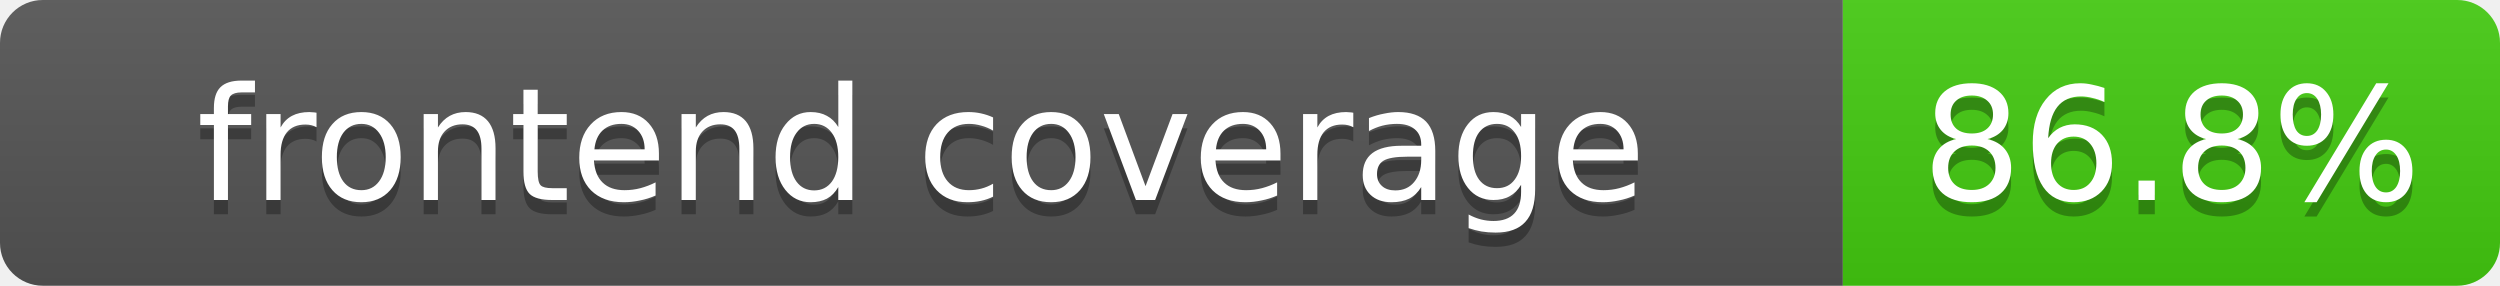
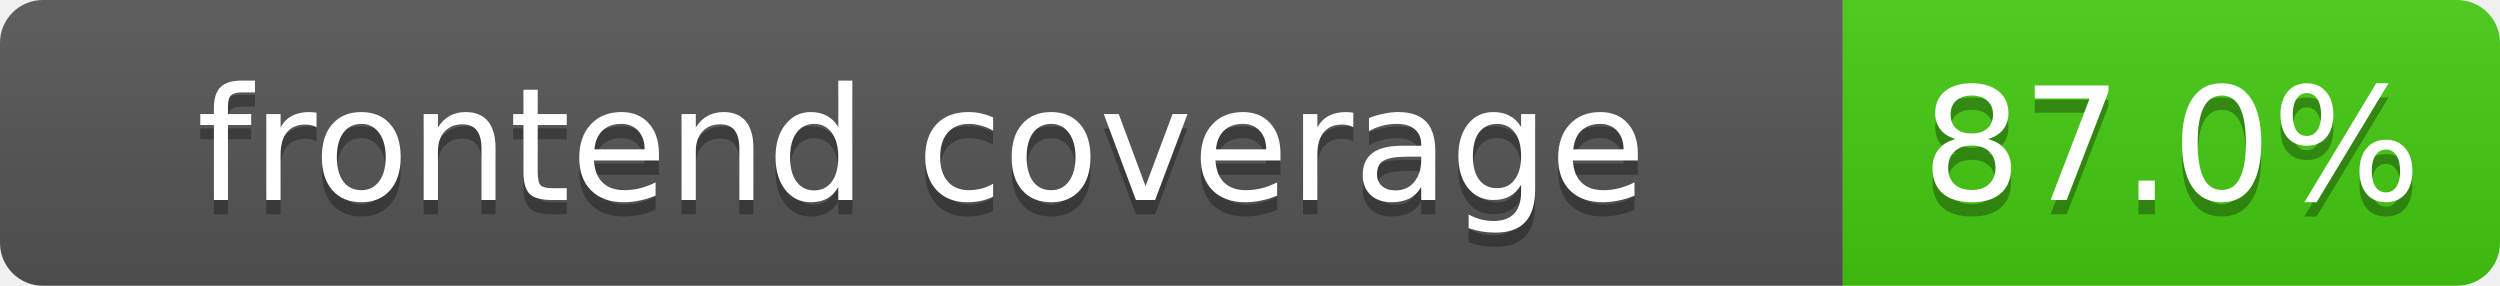
<svg xmlns="http://www.w3.org/2000/svg" width="175" height="20">
  <linearGradient id="b" x2="0" y2="100%">
    <stop offset="0" stop-color="#bbb" stop-opacity=".1" />
    <stop offset="1" stop-opacity=".1" />
  </linearGradient>
  <clipPath id="a">
    <rect width="175" height="20" rx="3" fill="#fff" />
  </clipPath>
  <g clip-path="url(#a)">
    <rect width="129" height="20" fill="#555" />
    <rect x="129" width="46" height="20" fill="#4c1" />
    <rect width="175" height="20" fill="url(#b)" />
  </g>
  <g fill="#fff" text-anchor="middle" font-family="DejaVu Sans,Verdana,Geneva,sans-serif" font-size="11">
    <text x="64.5" y="15" fill="#010101" fill-opacity=".3">frontend coverage</text>
    <text x="64.5" y="14">frontend coverage</text>
-     <text x="152" y="15" fill="#010101" fill-opacity=".3">86.8%</text>
-     <text x="152" y="14">86.8%</text>
+     <text x="152" y="15" fill="#010101" fill-opacity=".3">87.0%</text>
+     <text x="152" y="14">87.0%</text>
  </g>
</svg>
